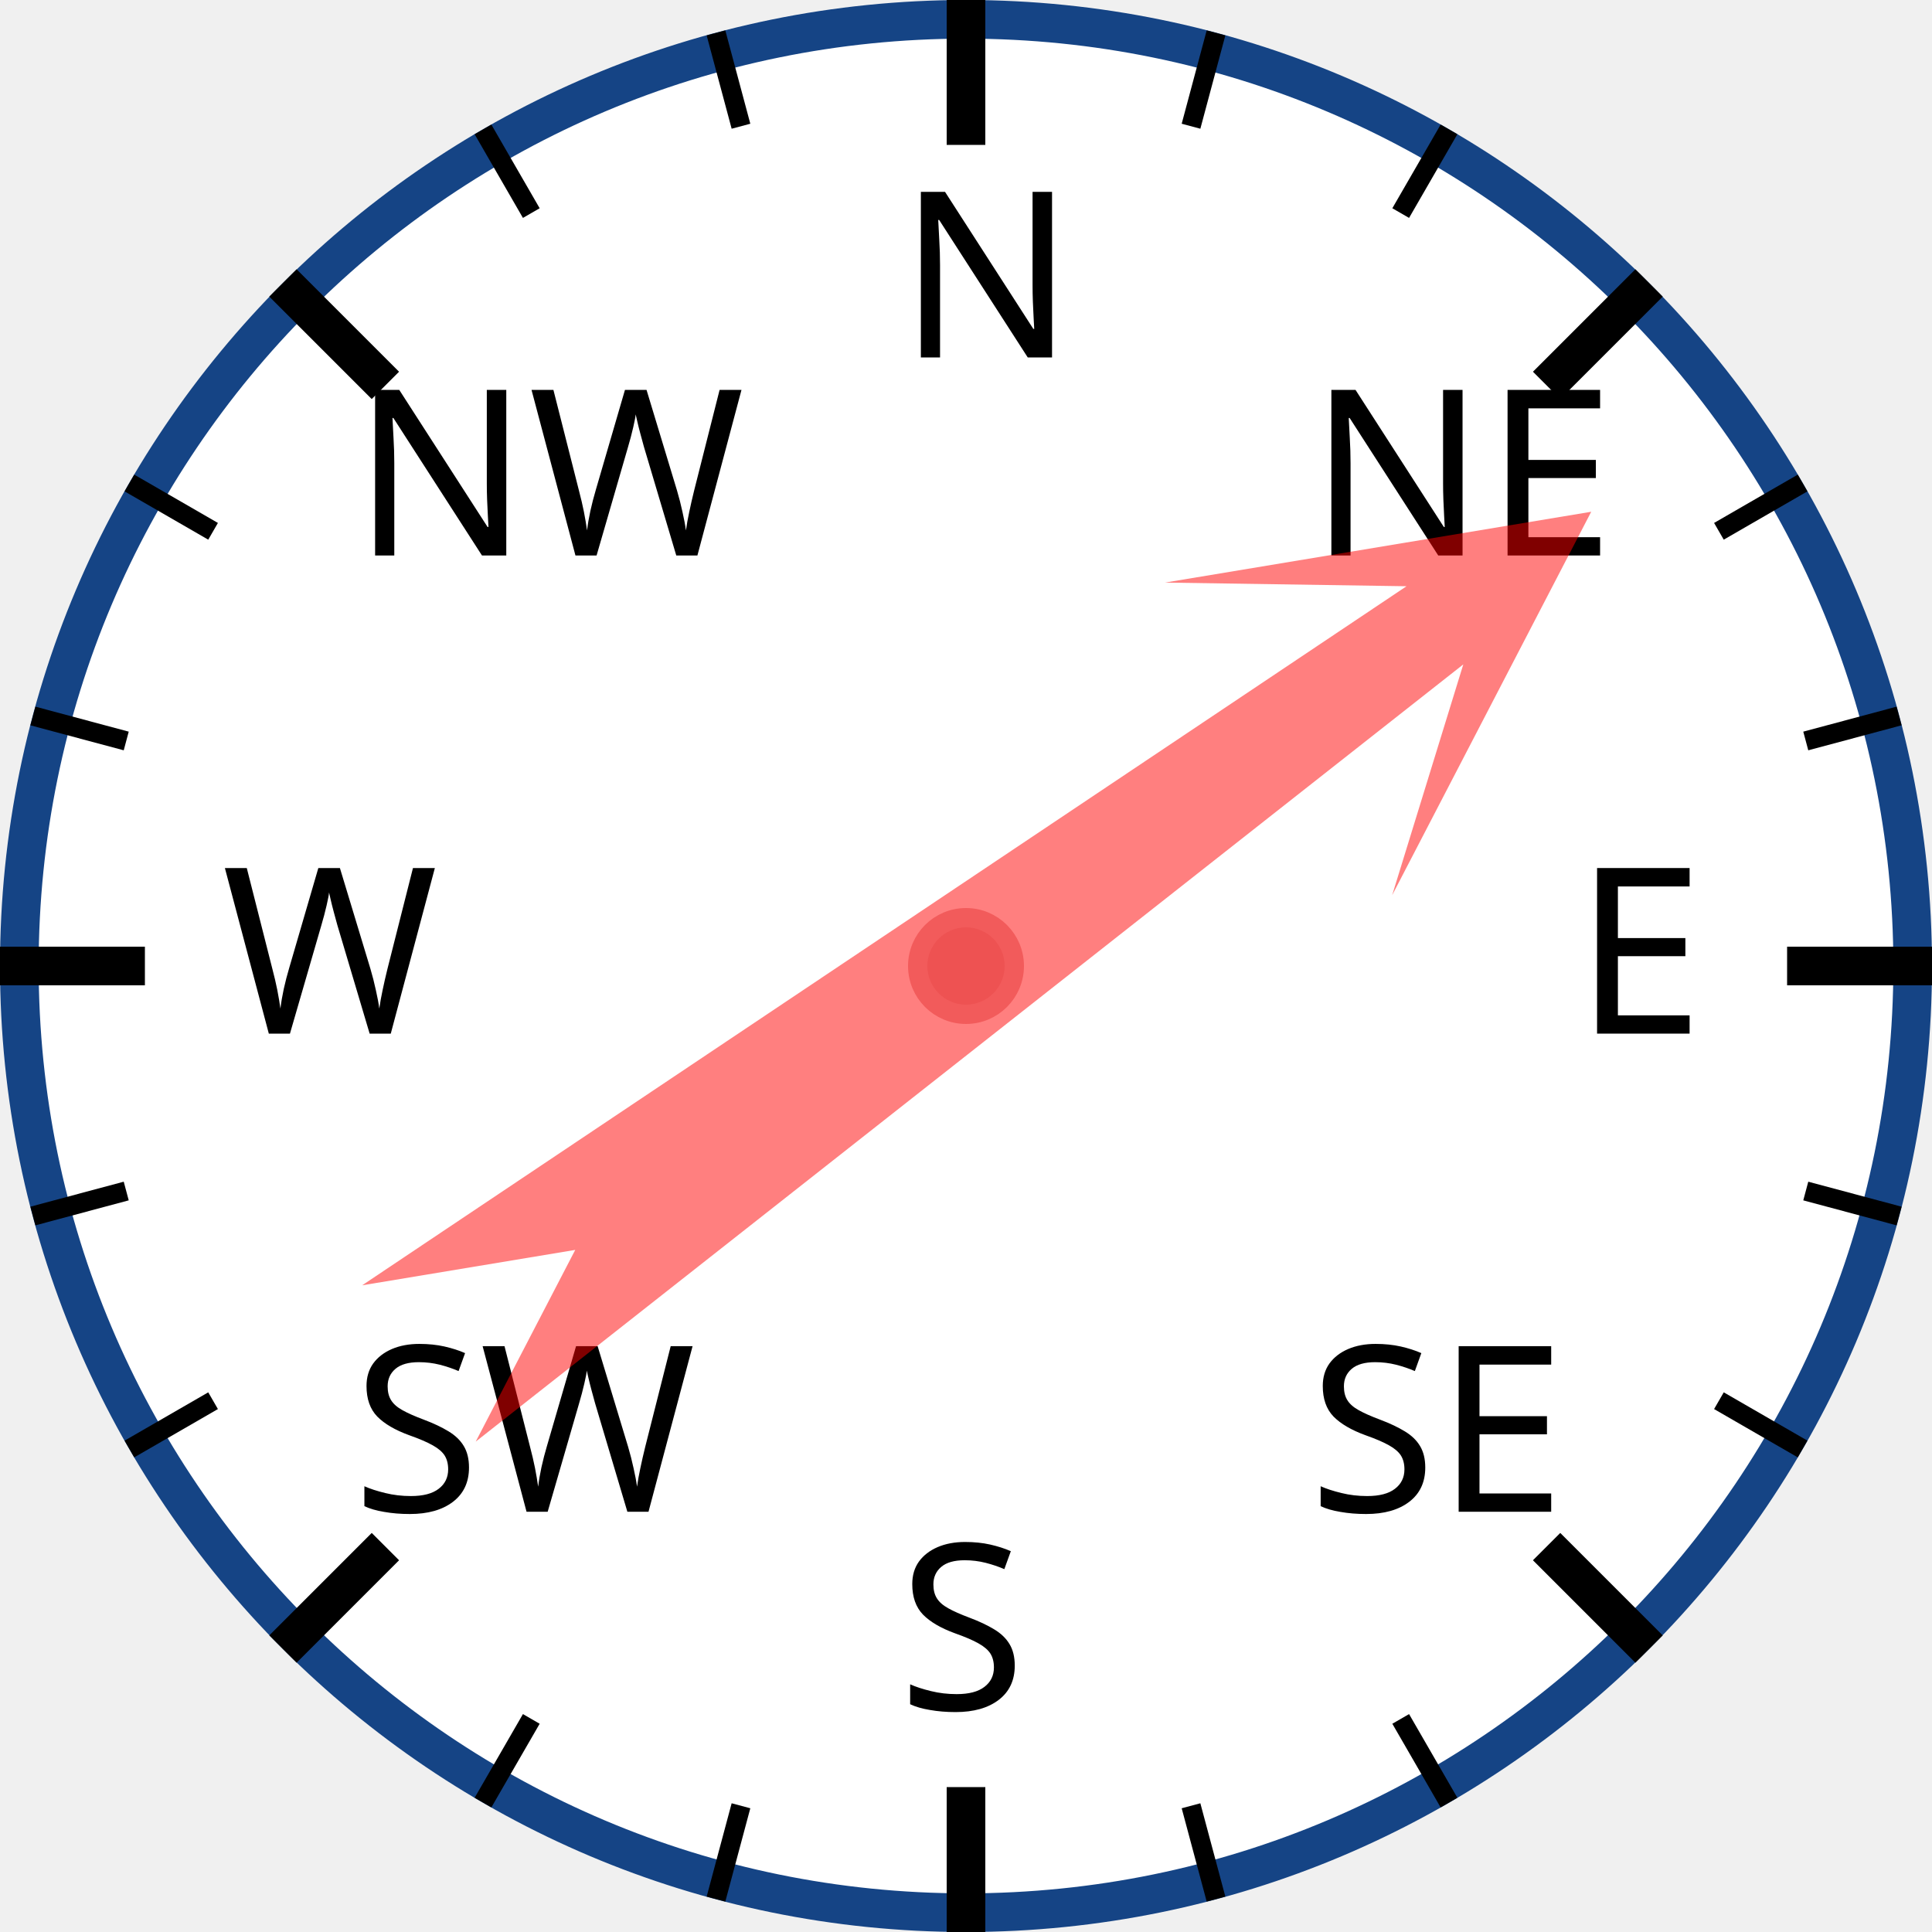
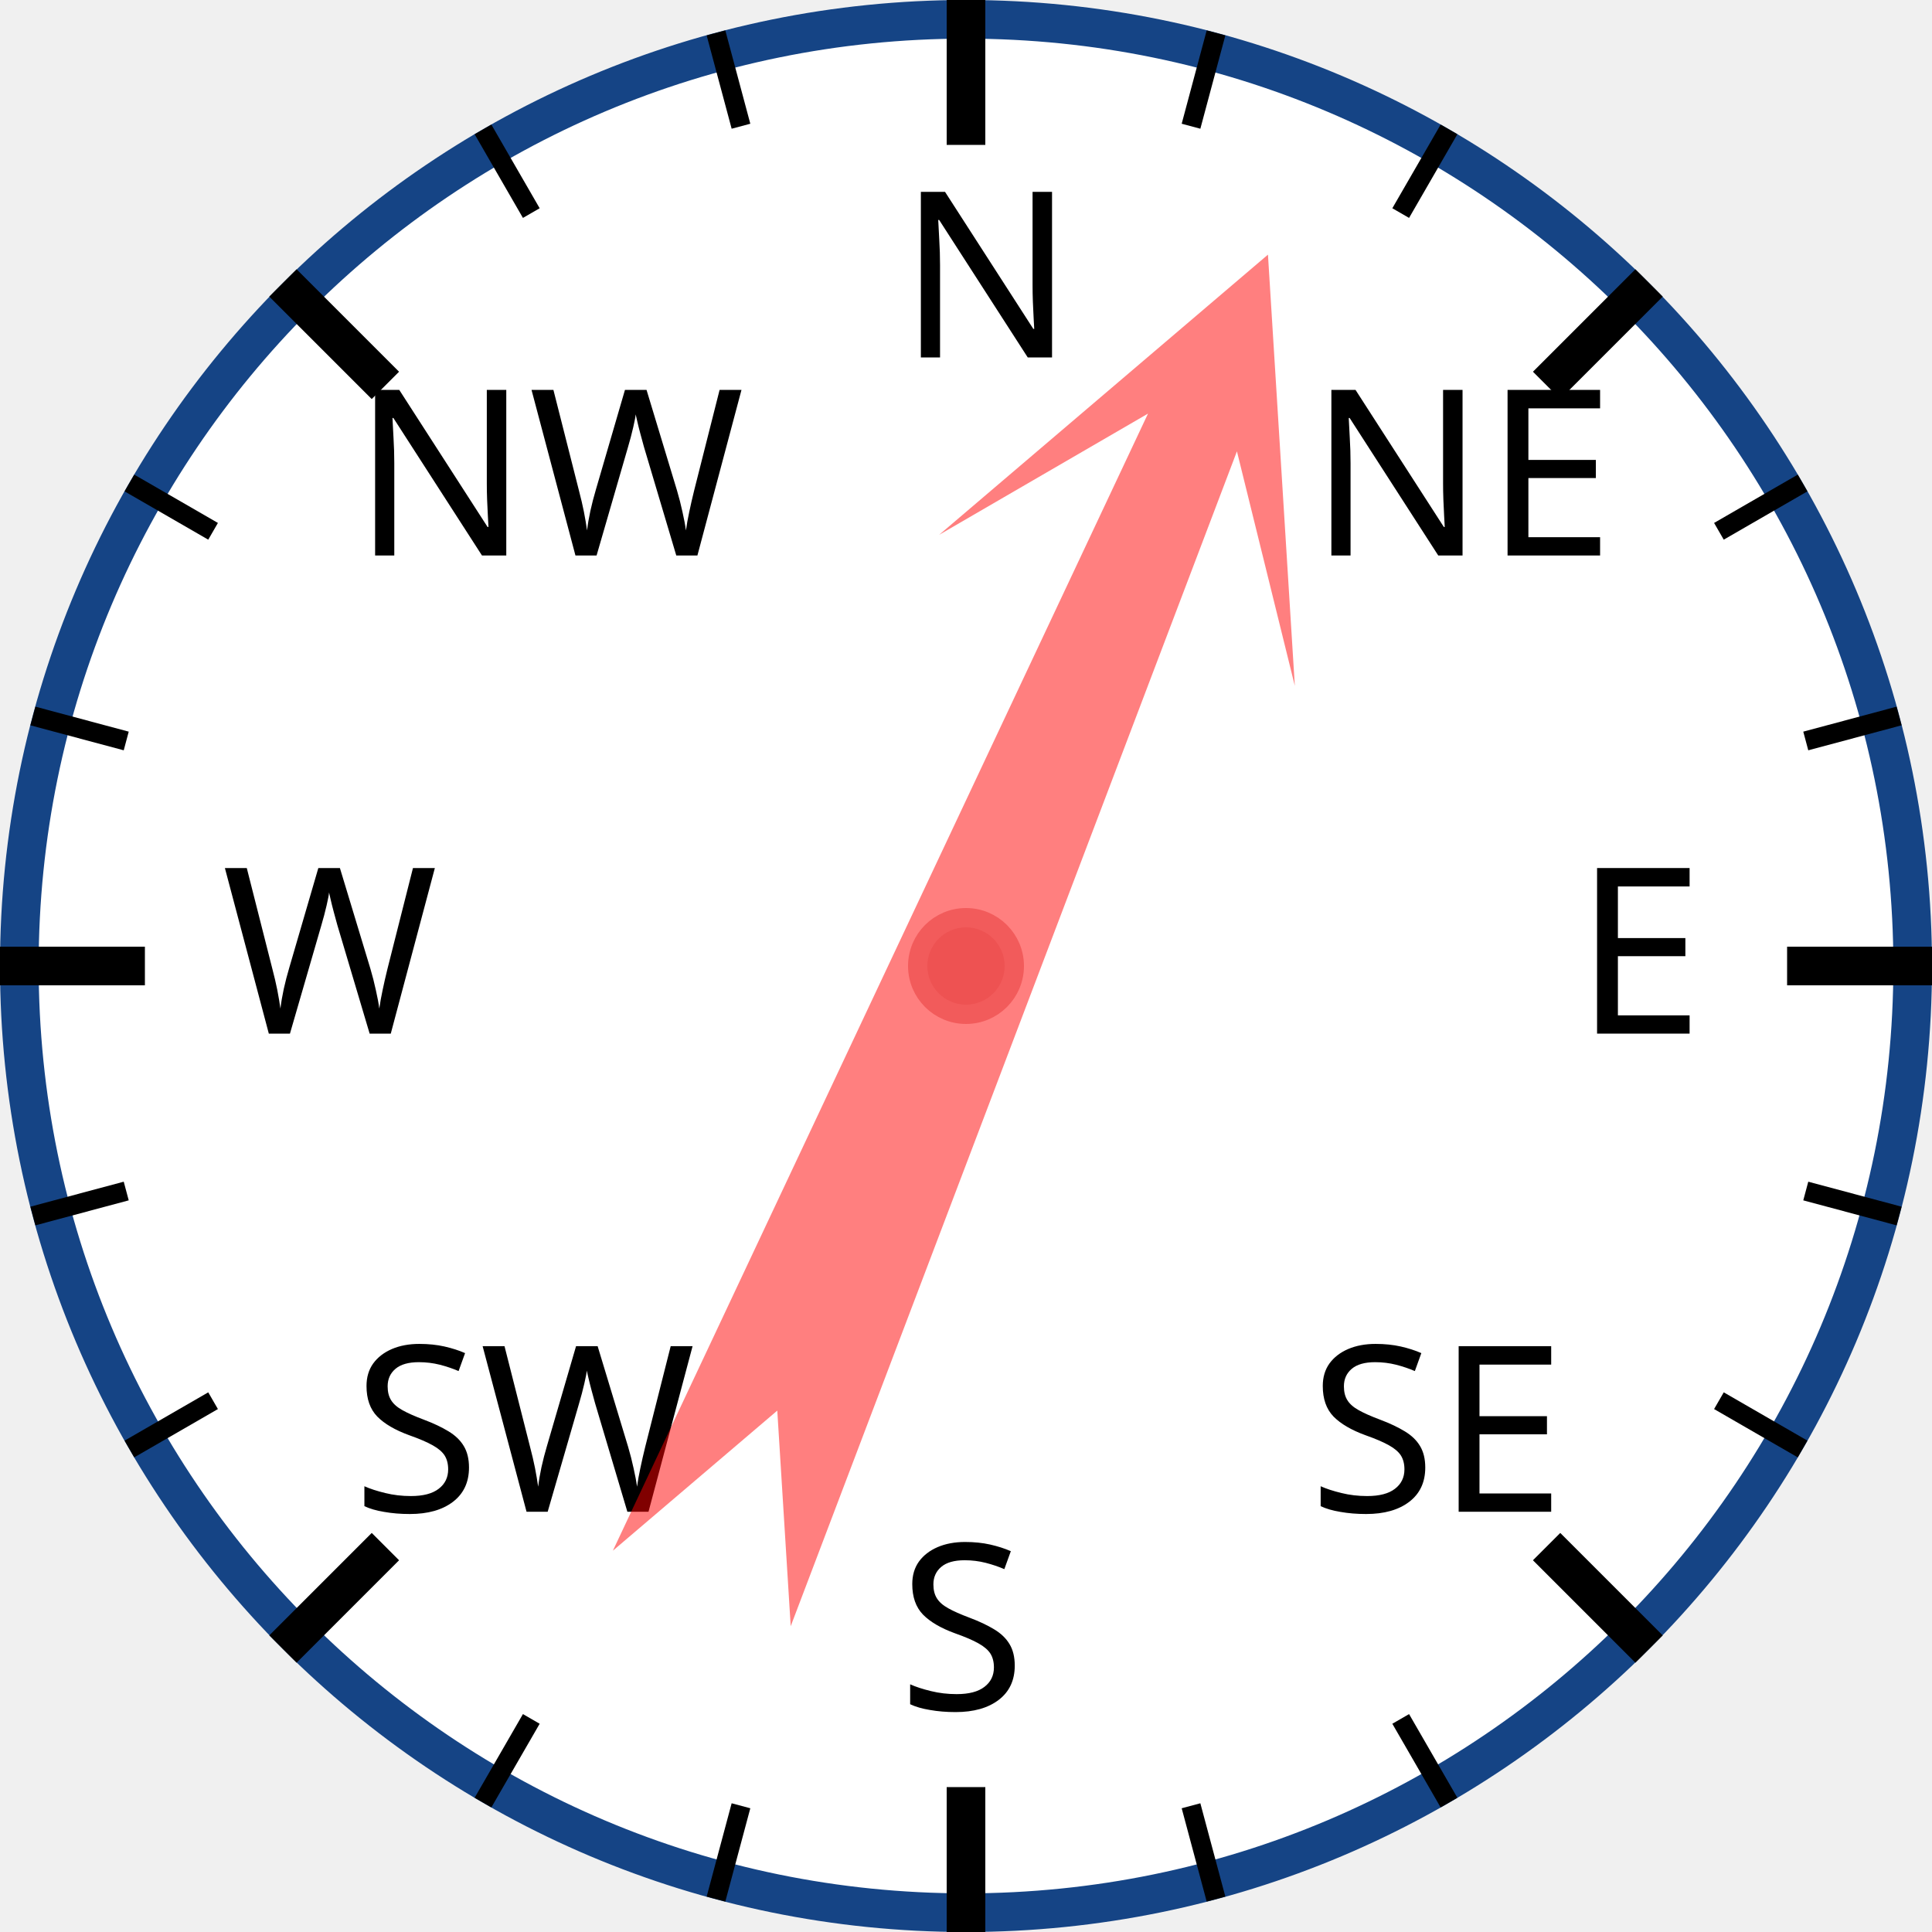
<svg xmlns="http://www.w3.org/2000/svg" width="120px" height="120px" viewBox="0 0 200 200">
  <circle cx="100" cy="100" r="98" style="fill: white; stroke: #154485; stroke-width: 4;" />
  <text x="93.0" y="37.0" style="font-family: sans-serif; font-size: 18pt;">N</text>
  <line x1="100.0" y1="0.0" x2="100.0" y2="15.0" style="stroke: black; stroke-width: 4;" />
  <line x1="74.118" y1="3.407" x2="76.706" y2="13.067" style="stroke: black; stroke-width: 2;" />
  <line x1="50" y1="13.397" x2="55" y2="22.058" style="stroke: black; stroke-width: 2;" />
  <text x="36.503" y="57.503" style="font-family: sans-serif; font-size: 18pt;">NW</text>
  <line x1="29.289" y1="29.289" x2="39.896" y2="39.896" style="stroke: black; stroke-width: 4;" />
  <line x1="13.397" y1="50" x2="22.058" y2="55" style="stroke: black; stroke-width: 2;" />
  <line x1="3.407" y1="74.118" x2="13.067" y2="76.706" style="stroke: black; stroke-width: 2;" />
  <text x="23.0" y="107.0" style="font-family: sans-serif; font-size: 18pt;">W</text>
  <line x1="0.0" y1="100.0" x2="15.0" y2="100.0" style="stroke: black; stroke-width: 4;" />
  <line x1="3.407" y1="125.882" x2="13.067" y2="123.294" style="stroke: black; stroke-width: 2;" />
  <line x1="13.397" y1="150" x2="22.058" y2="145" style="stroke: black; stroke-width: 2;" />
  <text x="36.503" y="156.497" style="font-family: sans-serif; font-size: 18pt;">SW</text>
  <line x1="29.289" y1="170.711" x2="39.896" y2="160.104" style="stroke: black; stroke-width: 4;" />
  <line x1="50" y1="186.603" x2="55" y2="177.942" style="stroke: black; stroke-width: 2;" />
  <line x1="74.118" y1="196.593" x2="76.706" y2="186.933" style="stroke: black; stroke-width: 2;" />
  <text x="93" y="177.0" style="font-family: sans-serif; font-size: 18pt;">S</text>
  <line x1="100" y1="200.0" x2="100" y2="185.0" style="stroke: black; stroke-width: 4;" />
  <line x1="125.882" y1="196.593" x2="123.294" y2="186.933" style="stroke: black; stroke-width: 2;" />
  <line x1="150.0" y1="186.603" x2="145.0" y2="177.942" style="stroke: black; stroke-width: 2;" />
  <text x="135.497" y="156.497" style="font-family: sans-serif; font-size: 18pt;">SE</text>
  <line x1="170.711" y1="170.711" x2="160.104" y2="160.104" style="stroke: black; stroke-width: 4;" />
  <line x1="186.603" y1="150" x2="177.942" y2="145" style="stroke: black; stroke-width: 2;" />
  <line x1="196.593" y1="125.882" x2="186.933" y2="123.294" style="stroke: black; stroke-width: 2;" />
  <text x="163.0" y="107" style="font-family: sans-serif; font-size: 18pt;">E</text>
  <line x1="200.0" y1="100" x2="185.0" y2="100" style="stroke: black; stroke-width: 4;" />
  <line x1="196.593" y1="74.118" x2="186.933" y2="76.706" style="stroke: black; stroke-width: 2;" />
  <line x1="186.603" y1="50" x2="177.942" y2="55" style="stroke: black; stroke-width: 2;" />
  <text x="135.497" y="57.503" style="font-family: sans-serif; font-size: 18pt;">NE</text>
  <line x1="170.711" y1="29.289" x2="160.104" y2="39.896" style="stroke: black; stroke-width: 4;" />
  <line x1="150" y1="13.397" x2="145" y2="22.058" style="stroke: black; stroke-width: 2;" />
  <line x1="125.882" y1="3.407" x2="123.294" y2="13.067" style="stroke: black; stroke-width: 2;" />
-   <polygon points="100 20 120 60 105 40 110 170 100 150 90 170 95 40 80 60" style="fill: red; fill-opacity: 0.5;" transform="rotate(54,100,100)" />
+   <polygon points="100 20 120 60 105 40 110 170 100 150 90 170 95 40 80 60" style="fill: red; fill-opacity: 0.5;" transform="rotate(23,100,100)" />
  <circle cx="100" cy="100" r="5" style="fill: #EE5252; stroke: #F25B5B; stroke-width: 2;" />
</svg>
